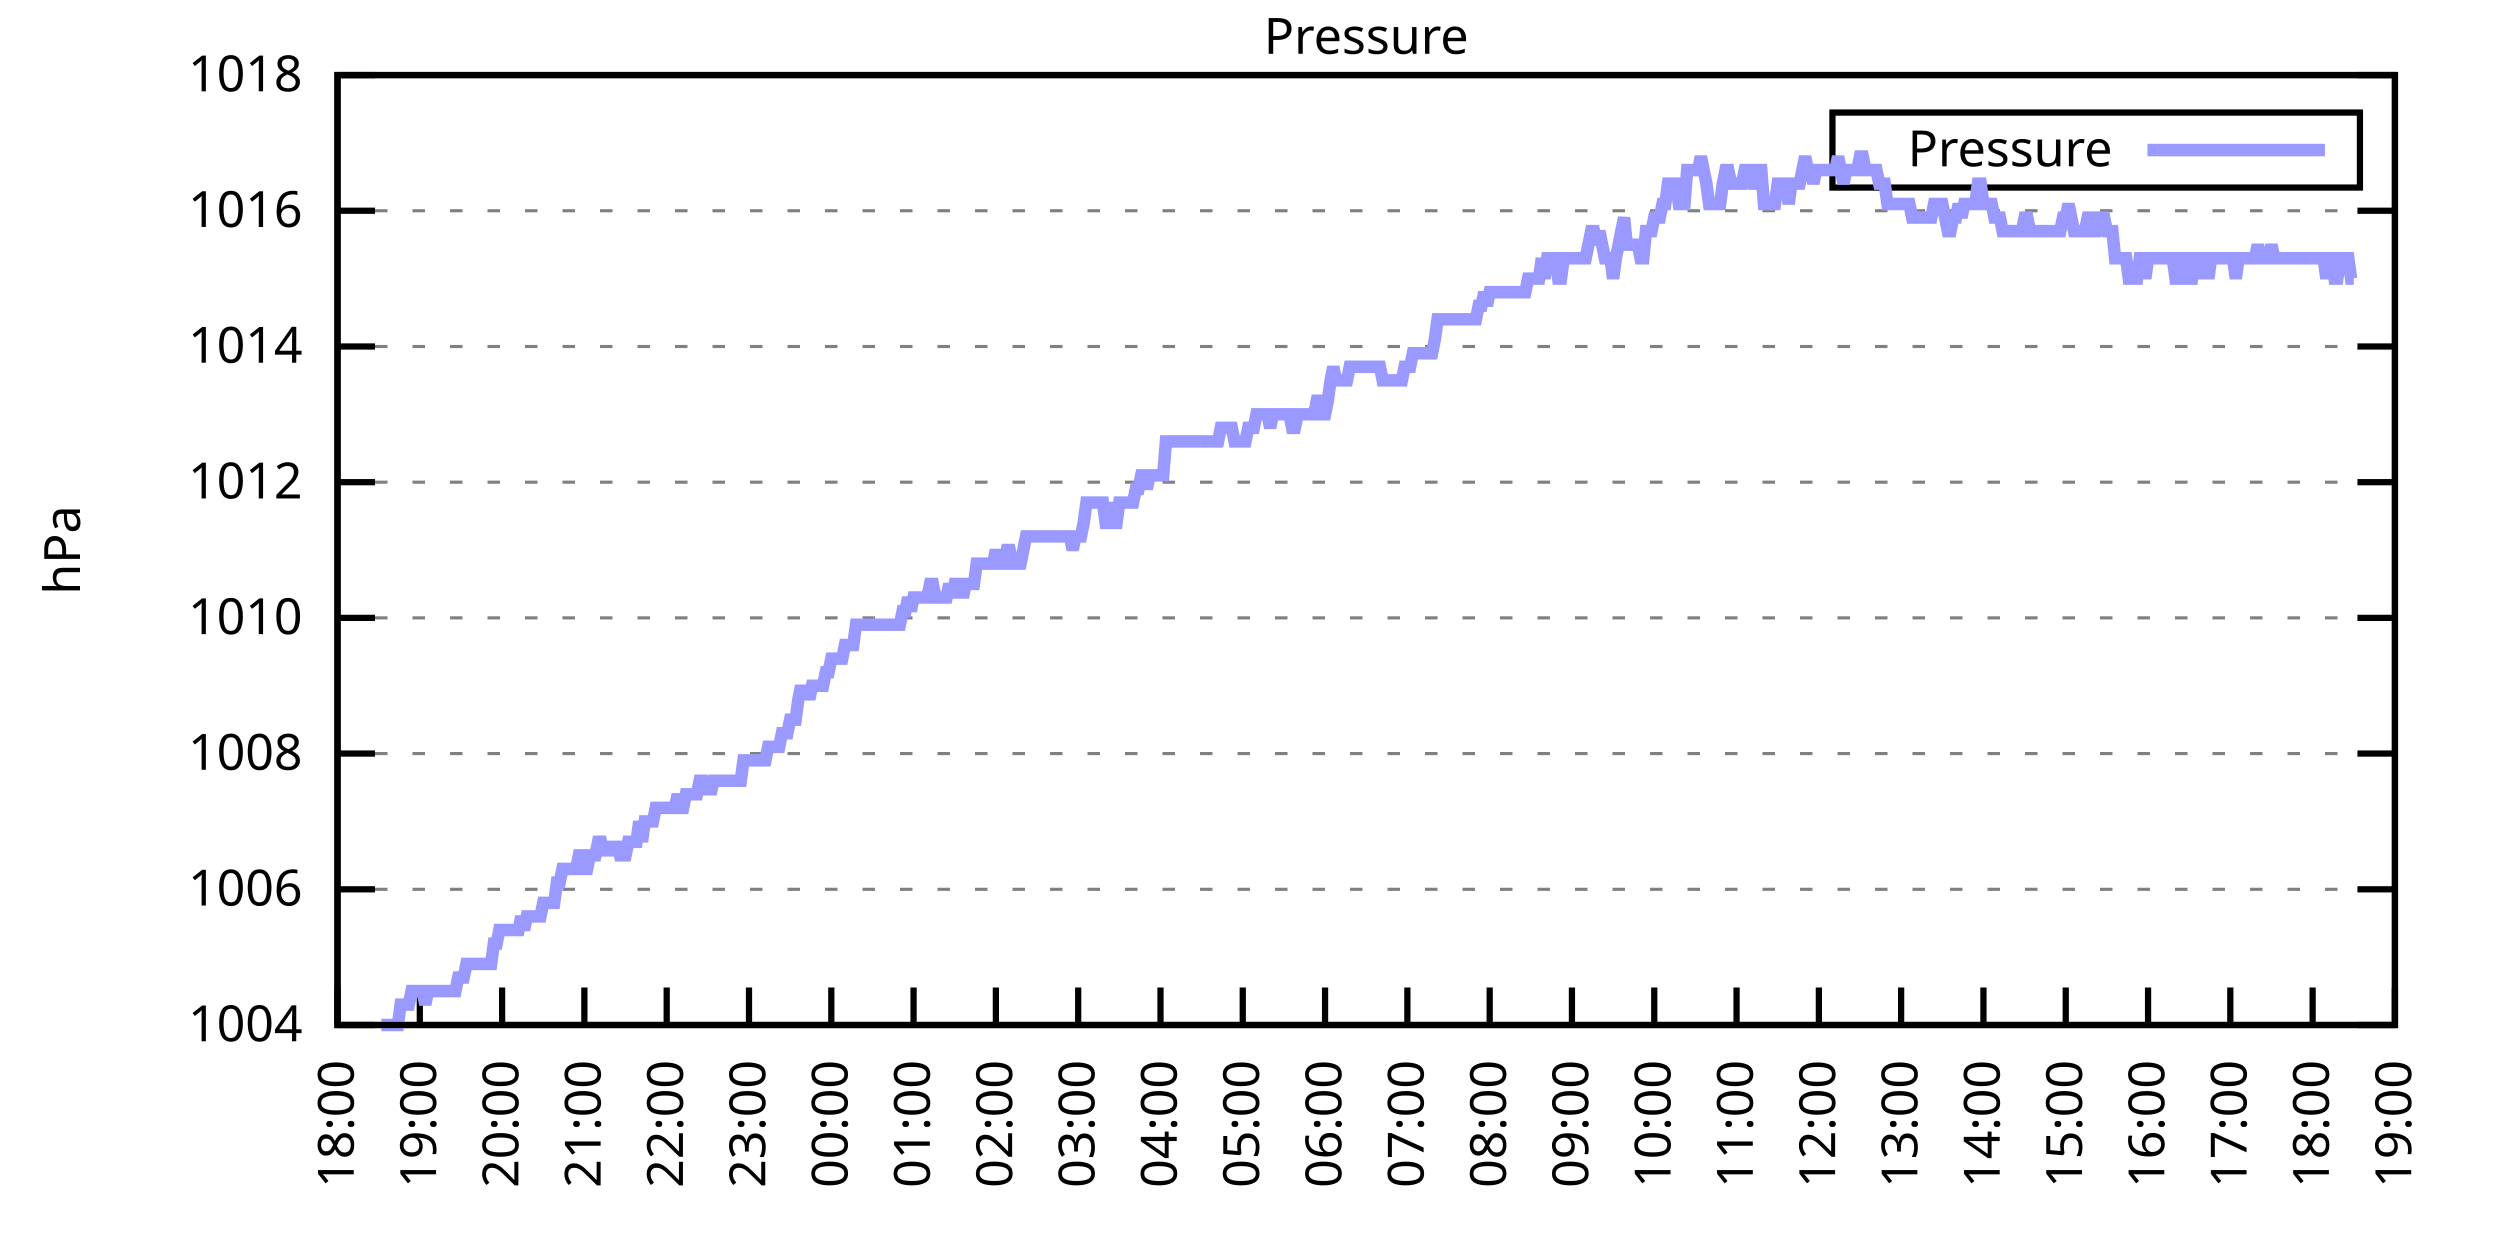
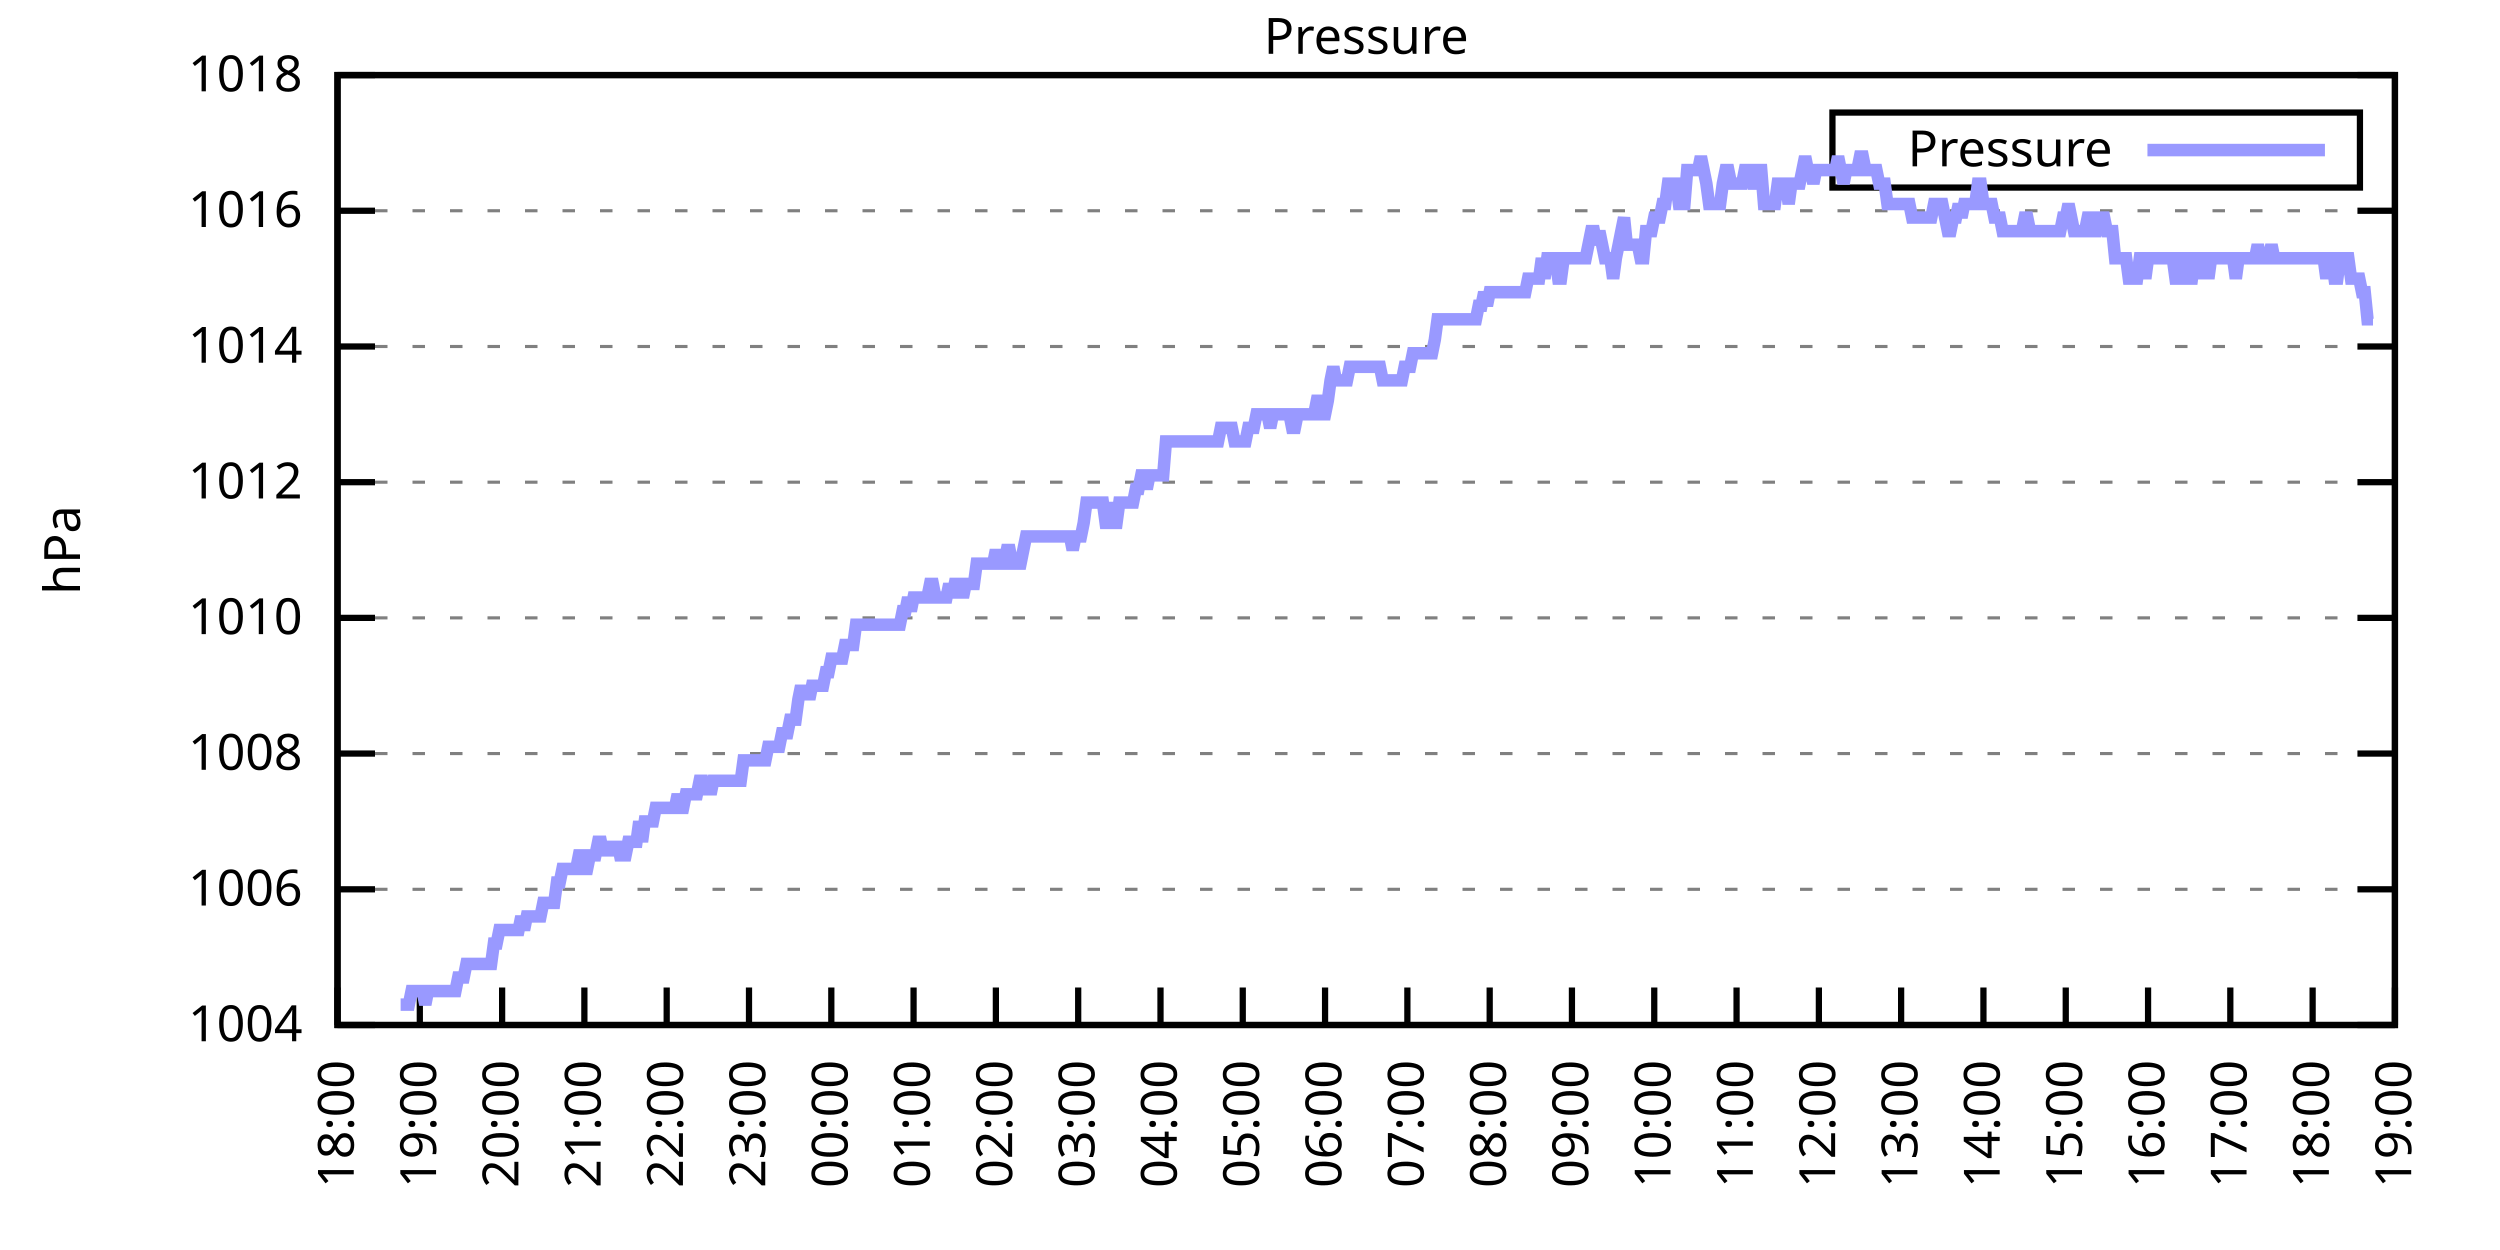
<svg xmlns="http://www.w3.org/2000/svg" xmlns:xlink="http://www.w3.org/1999/xlink" width="400" height="200" viewBox="0 0 400 200">
  <g id="gnuplot_canvas">
    <rect x="0" y="0" width="400" height="200" fill="none" />
    <defs>
      <circle id="gpDot" r="0.5" stroke-width="0.5" stroke="currentColor" />
      <path id="gpPt0" stroke-width="0.333" stroke="currentColor" d="M-1,0 h2 M0,-1 v2" />
      <path id="gpPt1" stroke-width="0.333" stroke="currentColor" d="M-1,-1 L1,1 M1,-1 L-1,1" />
      <path id="gpPt2" stroke-width="0.333" stroke="currentColor" d="M-1,0 L1,0 M0,-1 L0,1 M-1,-1 L1,1 M-1,1 L1,-1" />
      <rect id="gpPt3" stroke-width="0.333" stroke="currentColor" x="-1" y="-1" width="2" height="2" />
      <rect id="gpPt4" stroke-width="0.333" stroke="currentColor" fill="currentColor" x="-1" y="-1" width="2" height="2" />
      <circle id="gpPt5" stroke-width="0.333" stroke="currentColor" cx="0" cy="0" r="1" />
      <use xlink:href="#gpPt5" id="gpPt6" fill="currentColor" stroke="none" />
      <path id="gpPt7" stroke-width="0.333" stroke="currentColor" d="M0,-1.33 L-1.33,0.67 L1.33,0.67 z" />
      <use xlink:href="#gpPt7" id="gpPt8" fill="currentColor" stroke="none" />
      <use xlink:href="#gpPt7" id="gpPt9" stroke="currentColor" transform="rotate(180)" />
      <use xlink:href="#gpPt9" id="gpPt10" fill="currentColor" stroke="none" />
      <use xlink:href="#gpPt3" id="gpPt11" stroke="currentColor" transform="rotate(45)" />
      <use xlink:href="#gpPt11" id="gpPt12" fill="currentColor" stroke="none" />
      <path id="gpPt13" stroke-width="0.333" stroke="currentColor" d="M0,1.330 L1.265,0.411 L0.782,-1.067 L-0.782,-1.076 L-1.265,0.411 z" />
      <use xlink:href="#gpPt13" id="gpPt14" fill="currentColor" stroke="none" />
      <filter id="textbox" filterUnits="objectBoundingBox" x="0" y="0" height="1" width="1">
        <feFlood flood-color="white" flood-opacity="1" result="bgnd" />
        <feComposite in="SourceGraphic" in2="bgnd" operator="atop" />
      </filter>
      <filter id="greybox" filterUnits="objectBoundingBox" x="0" y="0" height="1" width="1">
        <feFlood flood-color="lightgrey" flood-opacity="1" result="grey" />
        <feComposite in="SourceGraphic" in2="grey" operator="atop" />
      </filter>
    </defs>
    <g fill="none" color="white" stroke="currentColor" stroke-width="1.00" stroke-linecap="butt" stroke-linejoin="miter">
</g>
    <g fill="none" color="black" stroke="currentColor" stroke-width="1.00" stroke-linecap="butt" stroke-linejoin="miter">
      <g stroke="none" shape-rendering="crispEdges">
        <polygon fill="rgb(255, 255, 255)" points="54.00,164.00 383.18,164.00 383.18,12.02 54.00,12.02 " />
      </g>
    </g>
    <g fill="none" color="black" stroke="currentColor" stroke-width="1.00" stroke-linecap="butt" stroke-linejoin="miter">
</g>
    <g fill="none" color="black" stroke="black" stroke-width="0.50" stroke-linecap="butt" stroke-linejoin="miter">
</g>
    <g fill="none" color="gray" stroke="currentColor" stroke-width="0.50" stroke-linecap="butt" stroke-linejoin="miter">
      <path stroke="gray" stroke-dasharray="2,4" class="gridline" d="M54.00,164.00 L383.19,164.00  " />
    </g>
    <g fill="none" color="gray" stroke="gray" stroke-width="1.00" stroke-linecap="butt" stroke-linejoin="miter">
</g>
    <g fill="none" color="black" stroke="currentColor" stroke-width="1.00" stroke-linecap="butt" stroke-linejoin="miter">
      <path stroke="black" d="M54.00,164.00 L60.00,164.00 M383.19,164.00 L377.19,164.00  " />
      <g transform="translate(48.40,166.60)" stroke="none" fill="black" font-family="Sans" font-size="8.00" text-anchor="end">
        <text>
          <tspan font-family="Sans"> 1004</tspan>
        </text>
      </g>
    </g>
    <g fill="none" color="black" stroke="currentColor" stroke-width="1.00" stroke-linecap="butt" stroke-linejoin="miter">
</g>
    <g fill="none" color="black" stroke="black" stroke-width="0.50" stroke-linecap="butt" stroke-linejoin="miter">
</g>
    <g fill="none" color="gray" stroke="currentColor" stroke-width="0.50" stroke-linecap="butt" stroke-linejoin="miter">
      <path stroke="gray" stroke-dasharray="2,4" class="gridline" d="M54.00,142.29 L383.19,142.29  " />
    </g>
    <g fill="none" color="gray" stroke="gray" stroke-width="1.00" stroke-linecap="butt" stroke-linejoin="miter">
</g>
    <g fill="none" color="black" stroke="currentColor" stroke-width="1.00" stroke-linecap="butt" stroke-linejoin="miter">
      <path stroke="black" d="M54.00,142.29 L60.00,142.29 M383.19,142.29 L377.19,142.29  " />
      <g transform="translate(48.40,144.89)" stroke="none" fill="black" font-family="Sans" font-size="8.00" text-anchor="end">
        <text>
          <tspan font-family="Sans"> 1006</tspan>
        </text>
      </g>
    </g>
    <g fill="none" color="black" stroke="currentColor" stroke-width="1.00" stroke-linecap="butt" stroke-linejoin="miter">
</g>
    <g fill="none" color="black" stroke="black" stroke-width="0.50" stroke-linecap="butt" stroke-linejoin="miter">
</g>
    <g fill="none" color="gray" stroke="currentColor" stroke-width="0.50" stroke-linecap="butt" stroke-linejoin="miter">
      <path stroke="gray" stroke-dasharray="2,4" class="gridline" d="M54.00,120.57 L383.19,120.57  " />
    </g>
    <g fill="none" color="gray" stroke="gray" stroke-width="1.00" stroke-linecap="butt" stroke-linejoin="miter">
</g>
    <g fill="none" color="black" stroke="currentColor" stroke-width="1.00" stroke-linecap="butt" stroke-linejoin="miter">
      <path stroke="black" d="M54.00,120.57 L60.00,120.57 M383.19,120.57 L377.19,120.57  " />
      <g transform="translate(48.40,123.17)" stroke="none" fill="black" font-family="Sans" font-size="8.00" text-anchor="end">
        <text>
          <tspan font-family="Sans"> 1008</tspan>
        </text>
      </g>
    </g>
    <g fill="none" color="black" stroke="currentColor" stroke-width="1.00" stroke-linecap="butt" stroke-linejoin="miter">
</g>
    <g fill="none" color="black" stroke="black" stroke-width="0.50" stroke-linecap="butt" stroke-linejoin="miter">
</g>
    <g fill="none" color="gray" stroke="currentColor" stroke-width="0.50" stroke-linecap="butt" stroke-linejoin="miter">
      <path stroke="gray" stroke-dasharray="2,4" class="gridline" d="M54.00,98.86 L383.19,98.86  " />
    </g>
    <g fill="none" color="gray" stroke="gray" stroke-width="1.00" stroke-linecap="butt" stroke-linejoin="miter">
</g>
    <g fill="none" color="black" stroke="currentColor" stroke-width="1.00" stroke-linecap="butt" stroke-linejoin="miter">
      <path stroke="black" d="M54.00,98.86 L60.00,98.86 M383.19,98.86 L377.19,98.86  " />
      <g transform="translate(48.40,101.46)" stroke="none" fill="black" font-family="Sans" font-size="8.00" text-anchor="end">
        <text>
          <tspan font-family="Sans"> 1010</tspan>
        </text>
      </g>
    </g>
    <g fill="none" color="black" stroke="currentColor" stroke-width="1.00" stroke-linecap="butt" stroke-linejoin="miter">
</g>
    <g fill="none" color="black" stroke="black" stroke-width="0.50" stroke-linecap="butt" stroke-linejoin="miter">
</g>
    <g fill="none" color="gray" stroke="currentColor" stroke-width="0.50" stroke-linecap="butt" stroke-linejoin="miter">
      <path stroke="gray" stroke-dasharray="2,4" class="gridline" d="M54.00,77.15 L383.19,77.15  " />
    </g>
    <g fill="none" color="gray" stroke="gray" stroke-width="1.00" stroke-linecap="butt" stroke-linejoin="miter">
</g>
    <g fill="none" color="black" stroke="currentColor" stroke-width="1.00" stroke-linecap="butt" stroke-linejoin="miter">
      <path stroke="black" d="M54.00,77.15 L60.00,77.15 M383.19,77.15 L377.19,77.15  " />
      <g transform="translate(48.40,79.75)" stroke="none" fill="black" font-family="Sans" font-size="8.00" text-anchor="end">
        <text>
          <tspan font-family="Sans"> 1012</tspan>
        </text>
      </g>
    </g>
    <g fill="none" color="black" stroke="currentColor" stroke-width="1.00" stroke-linecap="butt" stroke-linejoin="miter">
</g>
    <g fill="none" color="black" stroke="black" stroke-width="0.50" stroke-linecap="butt" stroke-linejoin="miter">
</g>
    <g fill="none" color="gray" stroke="currentColor" stroke-width="0.50" stroke-linecap="butt" stroke-linejoin="miter">
      <path stroke="gray" stroke-dasharray="2,4" class="gridline" d="M54.00,55.44 L383.19,55.44  " />
    </g>
    <g fill="none" color="gray" stroke="gray" stroke-width="1.00" stroke-linecap="butt" stroke-linejoin="miter">
</g>
    <g fill="none" color="black" stroke="currentColor" stroke-width="1.00" stroke-linecap="butt" stroke-linejoin="miter">
      <path stroke="black" d="M54.00,55.44 L60.00,55.44 M383.19,55.44 L377.19,55.44  " />
      <g transform="translate(48.40,58.04)" stroke="none" fill="black" font-family="Sans" font-size="8.00" text-anchor="end">
        <text>
          <tspan font-family="Sans"> 1014</tspan>
        </text>
      </g>
    </g>
    <g fill="none" color="black" stroke="currentColor" stroke-width="1.00" stroke-linecap="butt" stroke-linejoin="miter">
</g>
    <g fill="none" color="black" stroke="black" stroke-width="0.50" stroke-linecap="butt" stroke-linejoin="miter">
</g>
    <g fill="none" color="gray" stroke="currentColor" stroke-width="0.50" stroke-linecap="butt" stroke-linejoin="miter">
      <path stroke="gray" stroke-dasharray="2,4" class="gridline" d="M54.00,33.72 L383.19,33.72  " />
    </g>
    <g fill="none" color="gray" stroke="gray" stroke-width="1.00" stroke-linecap="butt" stroke-linejoin="miter">
</g>
    <g fill="none" color="black" stroke="currentColor" stroke-width="1.00" stroke-linecap="butt" stroke-linejoin="miter">
      <path stroke="black" d="M54.00,33.72 L60.00,33.72 M383.19,33.72 L377.19,33.72  " />
      <g transform="translate(48.40,36.32)" stroke="none" fill="black" font-family="Sans" font-size="8.00" text-anchor="end">
        <text>
          <tspan font-family="Sans"> 1016</tspan>
        </text>
      </g>
    </g>
    <g fill="none" color="black" stroke="currentColor" stroke-width="1.00" stroke-linecap="butt" stroke-linejoin="miter">
</g>
    <g fill="none" color="black" stroke="black" stroke-width="0.50" stroke-linecap="butt" stroke-linejoin="miter">
</g>
    <g fill="none" color="gray" stroke="currentColor" stroke-width="0.50" stroke-linecap="butt" stroke-linejoin="miter">
      <path stroke="gray" stroke-dasharray="2,4" class="gridline" d="M54.00,12.01 L383.19,12.01  " />
    </g>
    <g fill="none" color="gray" stroke="gray" stroke-width="1.00" stroke-linecap="butt" stroke-linejoin="miter">
</g>
    <g fill="none" color="black" stroke="currentColor" stroke-width="1.00" stroke-linecap="butt" stroke-linejoin="miter">
      <path stroke="black" d="M54.00,12.01 L60.00,12.01 M383.19,12.01 L377.19,12.01  " />
      <g transform="translate(48.40,14.61)" stroke="none" fill="black" font-family="Sans" font-size="8.00" text-anchor="end">
        <text>
          <tspan font-family="Sans"> 1018</tspan>
        </text>
      </g>
    </g>
    <g fill="none" color="black" stroke="currentColor" stroke-width="1.00" stroke-linecap="butt" stroke-linejoin="miter">
      <path stroke="black" d="M54.00,164.00 L54.00,158.00  " />
      <g transform="translate(56.60,169.60) rotate(270.00)" stroke="none" fill="black" font-family="Sans" font-size="8.00" text-anchor="end">
        <text>
          <tspan font-family="Sans">18:00</tspan>
        </text>
      </g>
    </g>
    <g fill="none" color="black" stroke="currentColor" stroke-width="1.00" stroke-linecap="butt" stroke-linejoin="miter">
      <path stroke="black" d="M67.17,164.00 L67.17,158.00  " />
      <g transform="translate(69.77,169.60) rotate(270.00)" stroke="none" fill="black" font-family="Sans" font-size="8.00" text-anchor="end">
        <text>
          <tspan font-family="Sans">19:00</tspan>
        </text>
      </g>
    </g>
    <g fill="none" color="black" stroke="currentColor" stroke-width="1.00" stroke-linecap="butt" stroke-linejoin="miter">
      <path stroke="black" d="M80.34,164.00 L80.34,158.00  " />
      <g transform="translate(82.94,169.60) rotate(270.00)" stroke="none" fill="black" font-family="Sans" font-size="8.00" text-anchor="end">
        <text>
          <tspan font-family="Sans">20:00</tspan>
        </text>
      </g>
    </g>
    <g fill="none" color="black" stroke="currentColor" stroke-width="1.00" stroke-linecap="butt" stroke-linejoin="miter">
      <path stroke="black" d="M93.50,164.00 L93.50,158.00  " />
      <g transform="translate(96.10,169.60) rotate(270.00)" stroke="none" fill="black" font-family="Sans" font-size="8.00" text-anchor="end">
        <text>
          <tspan font-family="Sans">21:00</tspan>
        </text>
      </g>
    </g>
    <g fill="none" color="black" stroke="currentColor" stroke-width="1.00" stroke-linecap="butt" stroke-linejoin="miter">
      <path stroke="black" d="M106.67,164.00 L106.67,158.00  " />
      <g transform="translate(109.27,169.60) rotate(270.00)" stroke="none" fill="black" font-family="Sans" font-size="8.00" text-anchor="end">
        <text>
          <tspan font-family="Sans">22:00</tspan>
        </text>
      </g>
    </g>
    <g fill="none" color="black" stroke="currentColor" stroke-width="1.00" stroke-linecap="butt" stroke-linejoin="miter">
      <path stroke="black" d="M119.84,164.00 L119.84,158.00  " />
      <g transform="translate(122.44,169.60) rotate(270.00)" stroke="none" fill="black" font-family="Sans" font-size="8.00" text-anchor="end">
        <text>
          <tspan font-family="Sans">23:00</tspan>
        </text>
      </g>
    </g>
    <g fill="none" color="black" stroke="currentColor" stroke-width="1.00" stroke-linecap="butt" stroke-linejoin="miter">
      <path stroke="black" d="M133.01,164.00 L133.01,158.00  " />
      <g transform="translate(135.61,169.60) rotate(270.00)" stroke="none" fill="black" font-family="Sans" font-size="8.00" text-anchor="end">
        <text>
          <tspan font-family="Sans">00:00</tspan>
        </text>
      </g>
    </g>
    <g fill="none" color="black" stroke="currentColor" stroke-width="1.00" stroke-linecap="butt" stroke-linejoin="miter">
      <path stroke="black" d="M146.17,164.00 L146.17,158.00  " />
      <g transform="translate(148.77,169.60) rotate(270.00)" stroke="none" fill="black" font-family="Sans" font-size="8.00" text-anchor="end">
        <text>
          <tspan font-family="Sans">01:00</tspan>
        </text>
      </g>
    </g>
    <g fill="none" color="black" stroke="currentColor" stroke-width="1.00" stroke-linecap="butt" stroke-linejoin="miter">
      <path stroke="black" d="M159.34,164.00 L159.34,158.00  " />
      <g transform="translate(161.94,169.60) rotate(270.00)" stroke="none" fill="black" font-family="Sans" font-size="8.00" text-anchor="end">
        <text>
          <tspan font-family="Sans">02:00</tspan>
        </text>
      </g>
    </g>
    <g fill="none" color="black" stroke="currentColor" stroke-width="1.00" stroke-linecap="butt" stroke-linejoin="miter">
      <path stroke="black" d="M172.51,164.00 L172.51,158.00  " />
      <g transform="translate(175.11,169.60) rotate(270.00)" stroke="none" fill="black" font-family="Sans" font-size="8.00" text-anchor="end">
        <text>
          <tspan font-family="Sans">03:00</tspan>
        </text>
      </g>
    </g>
    <g fill="none" color="black" stroke="currentColor" stroke-width="1.00" stroke-linecap="butt" stroke-linejoin="miter">
      <path stroke="black" d="M185.68,164.00 L185.68,158.00  " />
      <g transform="translate(188.28,169.60) rotate(270.00)" stroke="none" fill="black" font-family="Sans" font-size="8.00" text-anchor="end">
        <text>
          <tspan font-family="Sans">04:00</tspan>
        </text>
      </g>
    </g>
    <g fill="none" color="black" stroke="currentColor" stroke-width="1.00" stroke-linecap="butt" stroke-linejoin="miter">
      <path stroke="black" d="M198.84,164.00 L198.84,158.00  " />
      <g transform="translate(201.44,169.60) rotate(270.00)" stroke="none" fill="black" font-family="Sans" font-size="8.00" text-anchor="end">
        <text>
          <tspan font-family="Sans">05:00</tspan>
        </text>
      </g>
    </g>
    <g fill="none" color="black" stroke="currentColor" stroke-width="1.00" stroke-linecap="butt" stroke-linejoin="miter">
      <path stroke="black" d="M212.01,164.00 L212.01,158.00  " />
      <g transform="translate(214.61,169.60) rotate(270.00)" stroke="none" fill="black" font-family="Sans" font-size="8.00" text-anchor="end">
        <text>
          <tspan font-family="Sans">06:00</tspan>
        </text>
      </g>
    </g>
    <g fill="none" color="black" stroke="currentColor" stroke-width="1.00" stroke-linecap="butt" stroke-linejoin="miter">
      <path stroke="black" d="M225.18,164.00 L225.18,158.00  " />
      <g transform="translate(227.78,169.60) rotate(270.00)" stroke="none" fill="black" font-family="Sans" font-size="8.00" text-anchor="end">
        <text>
          <tspan font-family="Sans">07:00</tspan>
        </text>
      </g>
    </g>
    <g fill="none" color="black" stroke="currentColor" stroke-width="1.00" stroke-linecap="butt" stroke-linejoin="miter">
      <path stroke="black" d="M238.35,164.00 L238.35,158.00  " />
      <g transform="translate(240.95,169.60) rotate(270.00)" stroke="none" fill="black" font-family="Sans" font-size="8.00" text-anchor="end">
        <text>
          <tspan font-family="Sans">08:00</tspan>
        </text>
      </g>
    </g>
    <g fill="none" color="black" stroke="currentColor" stroke-width="1.00" stroke-linecap="butt" stroke-linejoin="miter">
      <path stroke="black" d="M251.51,164.00 L251.51,158.00  " />
      <g transform="translate(254.11,169.60) rotate(270.00)" stroke="none" fill="black" font-family="Sans" font-size="8.00" text-anchor="end">
        <text>
          <tspan font-family="Sans">09:00</tspan>
        </text>
      </g>
    </g>
    <g fill="none" color="black" stroke="currentColor" stroke-width="1.00" stroke-linecap="butt" stroke-linejoin="miter">
      <path stroke="black" d="M264.68,164.00 L264.68,158.00  " />
      <g transform="translate(267.28,169.60) rotate(270.00)" stroke="none" fill="black" font-family="Sans" font-size="8.00" text-anchor="end">
        <text>
          <tspan font-family="Sans">10:00</tspan>
        </text>
      </g>
    </g>
    <g fill="none" color="black" stroke="currentColor" stroke-width="1.00" stroke-linecap="butt" stroke-linejoin="miter">
      <path stroke="black" d="M277.85,164.00 L277.85,158.00  " />
      <g transform="translate(280.45,169.60) rotate(270.00)" stroke="none" fill="black" font-family="Sans" font-size="8.00" text-anchor="end">
        <text>
          <tspan font-family="Sans">11:00</tspan>
        </text>
      </g>
    </g>
    <g fill="none" color="black" stroke="currentColor" stroke-width="1.00" stroke-linecap="butt" stroke-linejoin="miter">
      <path stroke="black" d="M291.02,164.00 L291.02,158.00  " />
      <g transform="translate(293.62,169.60) rotate(270.00)" stroke="none" fill="black" font-family="Sans" font-size="8.00" text-anchor="end">
        <text>
          <tspan font-family="Sans">12:00</tspan>
        </text>
      </g>
    </g>
    <g fill="none" color="black" stroke="currentColor" stroke-width="1.00" stroke-linecap="butt" stroke-linejoin="miter">
      <path stroke="black" d="M304.18,164.00 L304.18,158.00  " />
      <g transform="translate(306.78,169.60) rotate(270.00)" stroke="none" fill="black" font-family="Sans" font-size="8.00" text-anchor="end">
        <text>
          <tspan font-family="Sans">13:00</tspan>
        </text>
      </g>
    </g>
    <g fill="none" color="black" stroke="currentColor" stroke-width="1.00" stroke-linecap="butt" stroke-linejoin="miter">
      <path stroke="black" d="M317.35,164.00 L317.35,158.00  " />
      <g transform="translate(319.95,169.60) rotate(270.00)" stroke="none" fill="black" font-family="Sans" font-size="8.00" text-anchor="end">
        <text>
          <tspan font-family="Sans">14:00</tspan>
        </text>
      </g>
    </g>
    <g fill="none" color="black" stroke="currentColor" stroke-width="1.00" stroke-linecap="butt" stroke-linejoin="miter">
      <path stroke="black" d="M330.52,164.00 L330.52,158.00  " />
      <g transform="translate(333.12,169.60) rotate(270.00)" stroke="none" fill="black" font-family="Sans" font-size="8.00" text-anchor="end">
        <text>
          <tspan font-family="Sans">15:00</tspan>
        </text>
      </g>
    </g>
    <g fill="none" color="black" stroke="currentColor" stroke-width="1.00" stroke-linecap="butt" stroke-linejoin="miter">
      <path stroke="black" d="M343.69,164.00 L343.69,158.00  " />
      <g transform="translate(346.29,169.60) rotate(270.00)" stroke="none" fill="black" font-family="Sans" font-size="8.00" text-anchor="end">
        <text>
          <tspan font-family="Sans">16:00</tspan>
        </text>
      </g>
    </g>
    <g fill="none" color="black" stroke="currentColor" stroke-width="1.00" stroke-linecap="butt" stroke-linejoin="miter">
      <path stroke="black" d="M356.85,164.00 L356.85,158.00  " />
      <g transform="translate(359.45,169.60) rotate(270.00)" stroke="none" fill="black" font-family="Sans" font-size="8.00" text-anchor="end">
        <text>
          <tspan font-family="Sans">17:00</tspan>
        </text>
      </g>
    </g>
    <g fill="none" color="black" stroke="currentColor" stroke-width="1.00" stroke-linecap="butt" stroke-linejoin="miter">
      <path stroke="black" d="M370.02,164.00 L370.02,158.00  " />
      <g transform="translate(372.62,169.60) rotate(270.00)" stroke="none" fill="black" font-family="Sans" font-size="8.00" text-anchor="end">
        <text>
          <tspan font-family="Sans">18:00</tspan>
        </text>
      </g>
    </g>
    <g fill="none" color="black" stroke="currentColor" stroke-width="1.00" stroke-linecap="butt" stroke-linejoin="miter">
      <path stroke="black" d="M383.19,164.00 L383.19,158.00  " />
      <g transform="translate(385.79,169.60) rotate(270.00)" stroke="none" fill="black" font-family="Sans" font-size="8.00" text-anchor="end">
        <text>
          <tspan font-family="Sans">19:00</tspan>
        </text>
      </g>
    </g>
    <g fill="none" color="black" stroke="currentColor" stroke-width="1.00" stroke-linecap="butt" stroke-linejoin="miter">
</g>
    <g fill="none" color="black" stroke="currentColor" stroke-width="1.00" stroke-linecap="butt" stroke-linejoin="miter">
      <path stroke="black" d="M54.00,12.01 L54.00,164.00 L383.19,164.00 L383.19,12.01 L54.00,12.01 Z  " />
    </g>
    <g fill="none" color="black" stroke="currentColor" stroke-width="1.00" stroke-linecap="butt" stroke-linejoin="miter">
</g>
    <g fill="none" color="black" stroke="currentColor" stroke-width="1.00" stroke-linecap="butt" stroke-linejoin="miter">
      <path stroke="black" d="M293.19,30.01 L293.19,18.01 L377.59,18.01 L377.59,30.01 L293.19,30.01 Z  " />
    </g>
    <g id="Pressure_plot_1">
      <g fill="none" color="white" stroke="black" stroke-width="2.00" stroke-linecap="butt" stroke-linejoin="miter">
</g>
      <g fill="none" color="black" stroke="currentColor" stroke-width="2.00" stroke-linecap="butt" stroke-linejoin="miter">
        <g transform="translate(337.99,26.61)" stroke="none" fill="black" font-family="Sans" font-size="8.00" text-anchor="end">
          <text>
            <tspan font-family="Sans">Pressure</tspan>
          </text>
        </g>
      </g>
      <g fill="none" color="black" stroke="currentColor" stroke-width="2.00" stroke-linecap="butt" stroke-linejoin="miter">
-         <path stroke="rgb(153, 153, 255)" d="M343.59,24.01 L371.99,24.01 M61.02,164.00 L61.46,164.00 L61.90,164.00 L62.34,164.00 L62.78,164.00 L63.22,164.00   L63.66,164.00 L64.10,160.74 L64.53,160.74 L64.97,160.74 L65.41,160.74 L65.85,158.57 L66.29,158.57 L66.73,158.57   L67.17,158.57 L67.61,158.57 L68.05,160.74 L68.48,158.57 L68.92,158.57 L69.36,158.57 L69.80,158.57 L70.24,158.57   L70.68,158.57 L71.12,158.57 L71.56,158.57 L72.00,158.57 L72.43,158.57 L72.87,158.57 L73.31,156.40 L73.75,156.40   L74.19,156.40 L74.63,154.23 L75.07,154.23 L75.51,154.23 L75.95,154.23 L76.38,154.23 L76.82,154.23 L77.26,154.23   L77.70,154.23 L78.14,154.23 L78.58,154.23 L79.02,150.97 L79.46,150.97 L79.90,148.80 L80.34,148.80 L80.77,148.80   L81.21,148.80 L81.65,148.80 L82.09,148.80 L82.53,148.80 L82.97,148.80 L83.41,146.63 L83.85,148.80 L84.29,146.63   L84.72,146.63 L85.16,146.63 L85.60,146.63 L86.04,146.63 L86.48,146.63 L86.92,144.46 L87.36,144.46 L87.80,144.46   L88.24,144.46 L88.67,144.46 L89.11,141.20 L89.55,141.20 L89.99,139.03 L90.43,139.03 L90.87,139.03 L91.31,139.03   L91.75,139.03 L92.19,139.03 L92.62,136.86 L93.06,136.86 L93.50,139.03 L93.94,139.03 L94.38,136.86 L94.82,136.86   L95.26,136.86 L95.70,134.69 L96.14,134.69 L96.58,136.86 L97.01,134.69 L97.45,136.86 L97.89,134.69 L98.33,136.86   L98.77,134.69 L99.21,136.86 L99.65,136.86 L100.09,136.86 L100.53,134.69 L100.96,134.69 L101.40,134.69 L101.84,134.69   L102.28,131.43 L102.72,134.69 L103.16,131.43 L103.60,131.43 L104.04,131.43 L104.48,131.43 L104.91,129.26 L105.35,129.26   L105.79,129.26 L106.23,129.26 L106.67,129.26 L107.11,129.26 L107.55,129.26 L107.99,129.26 L108.43,127.09 L108.87,129.26   L109.30,129.26 L109.74,127.09 L110.18,127.09 L110.62,127.09 L111.06,127.09 L111.50,127.09 L111.94,124.92 L112.38,124.92   L112.82,127.09 L113.25,124.92 L113.69,127.09 L114.13,124.92 L114.57,124.92 L115.01,124.92 L115.45,124.92 L115.89,124.92   L116.33,124.92 L116.77,124.92 L117.20,124.92 L117.64,124.92 L118.08,124.92 L118.52,124.92 L118.96,121.66 L119.40,121.66   L119.84,121.66 L120.28,121.66 L120.72,121.66 L121.15,121.66 L121.59,121.66 L122.03,121.66 L122.47,121.66 L122.91,119.49   L123.35,119.49 L123.79,119.49 L124.23,119.49 L124.67,119.49 L125.11,117.32 L125.54,117.32 L125.98,117.32 L126.42,115.15   L126.86,115.15 L127.30,115.15 L127.74,111.89 L128.18,109.72 L128.62,111.89 L129.06,109.72 L129.49,111.89 L129.93,109.72   L130.37,109.72 L130.81,109.72 L131.25,109.72 L131.69,109.72 L132.13,107.55 L132.57,107.55 L133.01,105.38 L133.44,105.38   L133.88,105.38 L134.32,105.38 L134.76,105.38 L135.20,103.20 L135.64,103.20 L136.08,103.20 L136.52,103.20 L136.96,99.95   L137.39,99.95 L137.83,99.95 L138.27,99.95 L138.71,99.95 L139.15,99.95 L139.59,99.95 L140.03,99.95 L140.47,99.95   L140.91,99.95 L141.35,99.95 L141.78,99.95 L142.22,99.95 L142.66,99.95 L143.10,99.95 L143.54,99.95 L143.98,99.95   L144.42,97.78 L144.86,97.78 L145.30,95.60 L145.73,97.78 L146.17,95.60 L146.61,95.60 L147.05,95.60 L147.49,95.60   L147.93,95.60 L148.37,95.60 L148.81,93.43 L149.25,93.43 L149.68,95.60 L150.12,95.60 L150.56,95.60 L151.00,95.60   L151.44,95.60 L151.88,93.43 L152.32,95.60 L152.76,93.43 L153.20,93.43 L153.63,93.43 L154.07,95.60 L154.51,93.43   L154.95,93.43 L155.39,93.43 L155.83,93.43 L156.27,90.18 L156.71,90.18 L157.15,90.18 L157.59,90.18 L158.02,90.18   L158.46,90.18 L158.90,90.18 L159.34,88.00 L159.78,90.18 L160.22,90.18 L160.66,90.18 L161.10,88.00 L161.54,88.00   L161.97,90.18 L162.41,90.18 L162.85,90.18 L163.29,90.18 L163.73,88.00 L164.17,85.83 L164.61,85.83 L165.05,85.83   L165.49,85.83 L165.92,85.83 L166.36,85.83 L166.80,85.83 L167.24,85.83 L167.68,85.83 L168.12,85.83 L168.56,85.83   L169.00,85.83 L169.44,85.83 L169.87,85.83 L170.31,85.83 L170.75,85.83 L171.19,85.83 L171.63,88.00 L172.07,85.83   L172.51,85.83 L172.95,85.83 L173.39,83.66 L173.83,80.41 L174.26,80.41 L174.70,80.41 L175.14,80.41 L175.58,80.41   L176.02,80.41 L176.46,80.41 L176.90,83.66 L177.34,83.66 L177.78,80.41 L178.21,83.66 L178.65,83.66 L179.09,80.41   L179.53,80.41 L179.97,80.41 L180.41,80.41 L180.85,80.41 L181.29,80.41 L181.73,78.23 L182.16,78.23 L182.60,76.06   L183.04,76.06 L183.48,78.23 L183.92,76.06 L184.36,76.06 L184.80,76.06 L185.24,76.06 L185.68,76.06 L186.11,76.06   L186.55,70.63 L186.99,70.63 L187.43,70.63 L187.87,70.63 L188.31,70.63 L188.75,70.63 L189.19,70.63 L189.63,70.63   L190.07,70.63 L190.50,70.63 L190.94,70.63 L191.38,70.63 L191.82,70.63 L192.26,70.63 L192.70,70.63 L193.14,70.63   L193.58,70.63 L194.02,70.63 L194.45,70.63 L194.89,70.63 L195.33,68.46 L195.77,68.46 L196.21,68.46 L196.65,68.46   L197.09,68.46 L197.53,70.63 L197.97,70.63 L198.40,70.63 L198.84,70.63 L199.28,70.63 L199.72,68.46 L200.16,68.46   L200.60,68.46 L201.04,66.29 L201.48,66.29 L201.92,66.29 L202.35,66.29 L202.79,66.29 L203.23,68.46 L203.67,66.29   L204.11,66.29 L204.55,66.29 L204.99,66.29 L205.43,66.29 L205.87,66.29 L206.31,66.29 L206.74,68.46 L207.18,68.46   L207.62,66.29 L208.06,66.29 L208.50,66.29 L208.94,66.29 L209.38,66.29 L209.82,66.29 L210.26,66.29 L210.69,64.12   L211.13,64.12 L211.57,66.29 L212.01,66.29 L212.45,64.12 L212.89,60.86 L213.33,58.69 L213.77,60.86 L214.21,60.86   L214.64,60.86 L215.08,60.86 L215.52,60.86 L215.96,58.69 L216.40,58.69 L216.84,58.69 L217.28,58.69 L217.72,58.69   L218.16,58.69 L218.60,58.69 L219.03,58.69 L219.47,58.69 L219.91,58.69 L220.35,58.69 L220.79,58.69 L221.23,60.86   L221.67,60.86 L222.11,60.86 L222.55,60.86 L222.98,60.86 L223.42,60.86 L223.86,60.86 L224.30,60.86 L224.74,58.69   L225.18,58.69 L225.62,58.69 L226.06,56.52 L226.50,56.52 L226.93,56.52 L227.37,56.52 L227.81,56.52 L228.25,56.52   L228.69,56.52 L229.13,56.52 L229.57,54.35 L230.01,51.09 L230.45,51.09 L230.88,51.09 L231.32,51.09 L231.76,51.09   L232.20,51.09 L232.64,51.09 L233.08,51.09 L233.52,51.09 L233.96,51.09 L234.40,51.09 L234.84,51.09 L235.27,51.09   L235.71,51.09 L236.15,51.09 L236.59,48.92 L237.03,48.92 L237.47,46.75 L237.91,48.92 L238.35,46.75 L238.79,46.75   L239.22,46.75 L239.66,46.75 L240.10,46.75 L240.54,46.75 L240.98,46.75 L241.42,46.75 L241.86,46.75 L242.30,46.75   L242.74,46.75 L243.17,46.75 L243.61,46.75 L244.05,46.75 L244.49,44.58 L244.93,44.58 L245.37,44.58 L245.81,44.58   L246.25,44.58 L246.69,41.32 L247.12,44.58 L247.56,41.32 L248.00,41.32 L248.44,41.32 L248.88,41.32 L249.32,44.58   L249.76,44.58 L250.20,41.32 L250.64,41.32 L251.08,41.32 L251.51,41.32 L251.95,41.32 L252.39,41.32 L252.83,41.32   L253.27,41.32 L253.71,41.32 L254.15,39.15 L254.59,36.98 L255.03,36.98 L255.46,39.15 L255.90,36.98 L256.34,39.15   L256.78,41.32 L257.22,41.32 L257.66,41.32 L258.10,44.58 L258.54,41.32 L258.98,39.15 L259.41,36.98 L259.85,34.81   L260.29,39.15 L260.73,39.15 L261.17,39.15 L261.61,39.15 L262.05,39.15 L262.49,41.32 L262.93,41.32 L263.36,36.98   L263.80,36.98 L264.24,36.98 L264.68,34.81 L265.12,34.81 L265.56,34.81 L266.00,32.64 L266.44,32.64 L266.88,29.38   L267.32,29.38 L267.75,29.38 L268.19,29.38 L268.63,32.64 L269.07,32.64 L269.51,32.64 L269.95,27.21 L270.39,27.21   L270.83,27.21 L271.27,27.21 L271.70,27.21 L272.14,25.04 L272.58,27.21 L273.02,29.38 L273.46,32.64 L273.90,32.64   L274.34,32.64 L274.78,32.64 L275.22,32.64 L275.65,29.38 L276.09,27.21 L276.53,27.21 L276.97,29.38 L277.41,29.38   L277.85,29.38 L278.29,29.38 L278.73,29.38 L279.17,27.21 L279.60,27.21 L280.04,27.21 L280.48,29.38 L280.92,29.38   L281.36,27.21 L281.80,27.21 L282.24,32.64 L282.68,32.64 L283.12,32.64 L283.56,32.64 L283.99,32.64 L284.43,29.38   L284.87,29.38 L285.31,29.38 L285.75,29.38 L286.19,32.64 L286.63,29.38 L287.07,29.38 L287.51,29.38 L287.94,29.38   L288.38,27.21 L288.82,25.04 L289.26,27.21 L289.70,27.21 L290.14,29.38 L290.58,27.21 L291.02,27.21 L291.46,27.21   L291.89,27.21 L292.33,27.21 L292.77,27.21 L293.21,27.21 L293.65,27.21 L294.09,25.04 L294.53,27.21 L294.97,29.38   L295.41,27.21 L295.84,27.21 L296.28,27.21 L296.72,27.21 L297.16,27.21 L297.60,25.04 L298.04,25.04 L298.48,27.21   L298.92,27.21 L299.36,27.21 L299.80,27.21 L300.23,27.21 L300.67,29.38 L301.11,29.38 L301.55,29.38 L301.99,32.64   L302.43,32.64 L302.87,32.64 L303.31,32.64 L303.75,32.64 L304.18,32.64 L304.62,32.64 L305.06,32.64 L305.50,32.64   L305.94,34.81 L306.38,34.81 L306.82,34.81 L307.26,34.81 L307.70,34.81 L308.13,34.81 L308.57,34.81 L309.01,34.81   L309.45,32.64 L309.89,32.64 L310.33,32.64 L310.77,32.64 L311.21,34.81 L311.65,36.98 L312.08,36.98 L312.52,34.81   L312.96,34.81 L313.40,32.64 L313.84,34.81 L314.28,32.64 L314.72,32.64 L315.16,32.64 L315.60,32.64 L316.04,32.64   L316.47,29.38 L316.91,29.38 L317.35,32.64 L317.79,32.64 L318.23,32.64 L318.67,32.64 L319.11,34.81 L319.55,34.81   L319.99,34.81 L320.42,36.98 L320.86,36.98 L321.30,36.98 L321.74,36.98 L322.18,36.98 L322.62,36.98 L323.06,36.98   L323.50,36.98 L323.94,34.81 L324.37,34.81 L324.81,36.98 L325.25,36.98 L325.69,36.98 L326.13,36.98 L326.57,36.98   L327.01,36.98 L327.45,36.98 L327.89,36.98 L328.33,36.98 L328.76,36.98 L329.20,36.98 L329.64,36.98 L330.08,34.81   L330.52,34.81 L330.96,32.64 L331.40,34.81 L331.84,36.98 L332.28,36.98 L332.71,36.98 L333.15,36.98 L333.59,36.98   L334.03,34.81 L334.47,34.81 L334.91,36.98 L335.35,36.98 L335.79,34.81 L336.23,34.81 L336.66,34.81 L337.10,36.98   L337.54,36.98 L337.98,36.98 L338.42,41.32 L338.86,41.32 L339.30,41.32 L339.74,41.32 L340.18,41.32 L340.61,44.58   L341.05,44.58 L341.49,44.58 L341.93,44.58 L342.37,41.32 L342.81,41.32 L343.25,44.58 L343.69,41.32 L344.13,41.32   L344.57,41.32 L345.00,41.32 L345.44,41.32 L345.88,41.32 L346.32,41.32 L346.76,41.32 L347.20,41.32 L347.64,41.32   L348.08,44.58 L348.52,44.58 L348.95,41.32 L349.39,41.32 L349.83,41.32 L350.27,44.58 L350.71,44.58 L351.15,41.32   L351.59,41.32 L352.03,41.32 L352.47,44.58 L352.90,41.32 L353.34,44.58 L353.78,41.32 L354.22,41.32 L354.66,41.32   L355.10,41.32 L355.54,41.32 L355.98,41.32 L356.42,41.32 L356.85,41.32 L357.29,41.32 L357.73,44.58 L358.17,41.32   L358.61,41.32 L359.05,41.32 L359.49,41.32 L359.93,41.32 L360.37,41.32 L360.81,41.32 L361.24,39.15 L361.68,41.32   L362.12,41.32 L362.56,41.32 L363.00,41.32 L363.44,39.15 L363.88,41.32 L364.32,41.32 L364.76,41.32 L365.19,41.32   L365.63,41.32 L366.07,41.32 L366.51,41.32 L366.95,41.32 L367.39,41.32 L367.83,41.32 L368.27,41.32 L368.71,41.32   L369.14,41.32 L369.58,41.32 L370.02,41.32 L370.46,41.32 L370.90,41.32 L371.34,41.32 L371.78,41.32 L372.22,44.58   L372.66,41.32 L373.09,41.32 L373.53,44.58 L373.97,44.58 L374.41,41.32 L374.85,41.32 L375.29,41.32 L375.73,41.32   L376.17,44.58 L376.61,44.58  " />
+         <path stroke="rgb(153, 153, 255)" d="M343.59,24.01 L371.99,24.01 M64.10,160.74 L64.53,160.74 L64.97,160.74 L65.41,160.74 L65.85,158.57 L66.29,158.57   L66.73,158.57 L67.17,158.57 L67.61,158.57 L68.05,160.74 L68.48,158.57 L68.92,158.57 L69.36,158.57 L69.80,158.57   L70.24,158.57 L70.68,158.57 L71.12,158.57 L71.56,158.57 L72.00,158.57 L72.43,158.57 L72.87,158.57 L73.31,156.40   L73.75,156.40 L74.19,156.40 L74.63,154.23 L75.07,154.23 L75.51,154.23 L75.95,154.23 L76.38,154.23 L76.82,154.23   L77.26,154.23 L77.70,154.23 L78.14,154.23 L78.58,154.23 L79.02,150.97 L79.46,150.97 L79.90,148.80 L80.34,148.80   L80.77,148.80 L81.21,148.80 L81.65,148.80 L82.09,148.80 L82.53,148.80 L82.97,148.80 L83.41,146.63 L83.85,148.80   L84.29,146.63 L84.72,146.63 L85.16,146.63 L85.60,146.63 L86.04,146.63 L86.48,146.63 L86.92,144.46 L87.36,144.46   L87.80,144.46 L88.24,144.46 L88.67,144.46 L89.11,141.20 L89.55,141.20 L89.99,139.03 L90.43,139.03 L90.87,139.03   L91.31,139.03 L91.75,139.03 L92.19,139.03 L92.62,136.86 L93.06,136.86 L93.50,139.03 L93.94,139.03 L94.38,136.86   L94.82,136.86 L95.26,136.86 L95.70,134.69 L96.14,134.69 L96.58,136.86 L97.01,134.69 L97.45,136.86 L97.89,134.69   L98.33,136.86 L98.77,134.69 L99.21,136.86 L99.65,136.86 L100.09,136.86 L100.53,134.69 L100.96,134.69 L101.40,134.69   L101.84,134.69 L102.28,131.43 L102.72,134.69 L103.16,131.43 L103.60,131.43 L104.04,131.43 L104.48,131.43 L104.91,129.26   L105.35,129.26 L105.79,129.26 L106.23,129.26 L106.67,129.26 L107.11,129.26 L107.55,129.26 L107.99,129.26 L108.43,127.09   L108.87,129.26 L109.30,129.26 L109.74,127.09 L110.18,127.09 L110.62,127.09 L111.06,127.09 L111.50,127.09 L111.94,124.92   L112.38,124.92 L112.82,127.09 L113.25,124.92 L113.69,127.09 L114.13,124.92 L114.57,124.92 L115.01,124.92 L115.45,124.92   L115.89,124.92 L116.33,124.92 L116.77,124.92 L117.20,124.92 L117.64,124.92 L118.08,124.92 L118.52,124.92 L118.96,121.66   L119.40,121.66 L119.84,121.66 L120.28,121.66 L120.72,121.66 L121.15,121.66 L121.59,121.66 L122.03,121.66 L122.47,121.66   L122.91,119.49 L123.35,119.49 L123.79,119.49 L124.23,119.49 L124.67,119.49 L125.11,117.32 L125.54,117.32 L125.98,117.32   L126.42,115.15 L126.86,115.15 L127.30,115.15 L127.74,111.89 L128.18,109.72 L128.62,111.89 L129.06,109.72 L129.49,111.89   L129.93,109.72 L130.37,109.72 L130.81,109.72 L131.25,109.72 L131.69,109.72 L132.13,107.55 L132.57,107.55 L133.01,105.38   L133.44,105.38 L133.88,105.38 L134.32,105.38 L134.76,105.38 L135.20,103.20 L135.64,103.20 L136.08,103.20 L136.52,103.20   L136.96,99.95 L137.39,99.95 L137.83,99.95 L138.27,99.95 L138.71,99.95 L139.15,99.95 L139.59,99.95 L140.03,99.95   L140.47,99.95 L140.91,99.95 L141.35,99.95 L141.78,99.95 L142.22,99.95 L142.66,99.95 L143.10,99.95 L143.54,99.95   L143.98,99.95 L144.42,97.78 L144.86,97.78 L145.30,95.60 L145.73,97.78 L146.17,95.60 L146.61,95.60 L147.05,95.60   L147.49,95.60 L147.93,95.60 L148.37,95.60 L148.81,93.43 L149.25,93.43 L149.68,95.60 L150.12,95.60 L150.56,95.60   L151.00,95.60 L151.44,95.60 L151.88,93.43 L152.32,95.60 L152.76,93.43 L153.20,93.43 L153.63,93.43 L154.07,95.60   L154.51,93.43 L154.95,93.43 L155.39,93.43 L155.83,93.43 L156.27,90.18 L156.71,90.18 L157.15,90.18 L157.59,90.18   L158.02,90.18 L158.46,90.18 L158.90,90.18 L159.34,88.00 L159.78,90.18 L160.22,90.18 L160.66,90.18 L161.10,88.00   L161.54,88.00 L161.97,90.18 L162.41,90.18 L162.85,90.18 L163.29,90.18 L163.73,88.00 L164.17,85.83 L164.61,85.83   L165.05,85.83 L165.49,85.83 L165.92,85.83 L166.36,85.83 L166.80,85.83 L167.24,85.83 L167.68,85.83 L168.12,85.83   L168.56,85.83 L169.00,85.83 L169.44,85.83 L169.87,85.83 L170.31,85.83 L170.75,85.83 L171.19,85.83 L171.63,88.00   L172.07,85.83 L172.51,85.83 L172.95,85.83 L173.39,83.66 L173.83,80.41 L174.26,80.41 L174.70,80.41 L175.14,80.41   L175.58,80.41 L176.02,80.41 L176.46,80.41 L176.90,83.66 L177.34,83.66 L177.78,80.41 L178.21,83.66 L178.65,83.66   L179.09,80.41 L179.53,80.41 L179.97,80.41 L180.41,80.41 L180.85,80.41 L181.29,80.41 L181.73,78.23 L182.16,78.23   L182.60,76.06 L183.04,76.06 L183.48,78.23 L183.92,76.06 L184.36,76.06 L184.80,76.06 L185.24,76.06 L185.68,76.06   L186.11,76.06 L186.55,70.63 L186.99,70.63 L187.43,70.63 L187.87,70.63 L188.31,70.63 L188.75,70.63 L189.19,70.63   L189.63,70.63 L190.07,70.63 L190.50,70.63 L190.94,70.63 L191.38,70.63 L191.82,70.63 L192.26,70.63 L192.70,70.63   L193.14,70.63 L193.58,70.63 L194.02,70.63 L194.45,70.63 L194.89,70.63 L195.33,68.46 L195.77,68.46 L196.21,68.46   L196.65,68.46 L197.09,68.46 L197.53,70.63 L197.97,70.63 L198.40,70.63 L198.84,70.63 L199.28,70.63 L199.72,68.46   L200.16,68.46 L200.60,68.46 L201.04,66.29 L201.48,66.29 L201.92,66.29 L202.35,66.29 L202.79,66.29 L203.23,68.46   L203.67,66.29 L204.11,66.29 L204.55,66.29 L204.99,66.29 L205.43,66.29 L205.87,66.29 L206.31,66.29 L206.74,68.46   L207.18,68.46 L207.62,66.29 L208.06,66.29 L208.50,66.29 L208.94,66.29 L209.38,66.29 L209.82,66.29 L210.26,66.29   L210.69,64.12 L211.13,64.12 L211.57,66.29 L212.01,66.29 L212.45,64.12 L212.89,60.86 L213.33,58.69 L213.77,60.86   L214.21,60.86 L214.64,60.86 L215.08,60.86 L215.52,60.86 L215.96,58.69 L216.40,58.69 L216.84,58.69 L217.28,58.69   L217.72,58.69 L218.16,58.69 L218.60,58.69 L219.03,58.69 L219.47,58.69 L219.91,58.69 L220.35,58.69 L220.79,58.69   L221.23,60.86 L221.67,60.86 L222.11,60.86 L222.55,60.86 L222.98,60.86 L223.42,60.86 L223.86,60.86 L224.30,60.86   L224.74,58.69 L225.18,58.69 L225.62,58.69 L226.06,56.52 L226.50,56.52 L226.93,56.52 L227.37,56.52 L227.81,56.52   L228.25,56.52 L228.69,56.52 L229.13,56.52 L229.57,54.35 L230.01,51.09 L230.45,51.09 L230.88,51.09 L231.32,51.09   L231.76,51.09 L232.20,51.09 L232.64,51.09 L233.08,51.09 L233.52,51.09 L233.96,51.09 L234.40,51.09 L234.84,51.09   L235.27,51.09 L235.71,51.09 L236.15,51.09 L236.59,48.92 L237.03,48.92 L237.47,46.75 L237.91,48.92 L238.35,46.75   L238.79,46.75 L239.22,46.75 L239.66,46.75 L240.10,46.75 L240.54,46.75 L240.98,46.75 L241.42,46.75 L241.86,46.75   L242.30,46.75 L242.74,46.75 L243.17,46.75 L243.61,46.75 L244.05,46.75 L244.49,44.58 L244.93,44.58 L245.37,44.58   L245.81,44.58 L246.25,44.58 L246.69,41.32 L247.12,44.58 L247.56,41.32 L248.00,41.32 L248.44,41.32 L248.88,41.32   L249.32,44.58 L249.76,44.58 L250.20,41.32 L250.64,41.32 L251.08,41.32 L251.51,41.32 L251.95,41.32 L252.39,41.32   L252.83,41.32 L253.27,41.32 L253.71,41.32 L254.15,39.15 L254.59,36.98 L255.03,36.98 L255.46,39.15 L255.90,36.98   L256.34,39.15 L256.78,41.32 L257.22,41.32 L257.66,41.32 L258.10,44.58 L258.54,41.32 L258.98,39.15 L259.41,36.98   L259.85,34.81 L260.29,39.15 L260.73,39.15 L261.17,39.15 L261.61,39.15 L262.05,39.15 L262.49,41.32 L262.93,41.32   L263.36,36.98 L263.80,36.98 L264.24,36.98 L264.68,34.81 L265.12,34.81 L265.56,34.81 L266.00,32.64 L266.44,32.64   L266.88,29.38 L267.32,29.38 L267.75,29.38 L268.19,29.38 L268.63,32.64 L269.07,32.64 L269.51,32.64 L269.95,27.21   L270.39,27.21 L270.83,27.21 L271.27,27.21 L271.70,27.21 L272.14,25.04 L272.58,27.21 L273.02,29.38 L273.46,32.64   L273.90,32.64 L274.34,32.64 L274.78,32.64 L275.22,32.64 L275.65,29.38 L276.09,27.21 L276.53,27.21 L276.97,29.38   L277.41,29.38 L277.85,29.38 L278.29,29.38 L278.73,29.38 L279.17,27.21 L279.60,27.21 L280.04,27.21 L280.48,29.38   L280.92,29.38 L281.36,27.21 L281.80,27.21 L282.24,32.64 L282.68,32.64 L283.12,32.64 L283.56,32.64 L283.99,32.64   L284.43,29.38 L284.87,29.38 L285.31,29.38 L285.75,29.38 L286.19,32.64 L286.63,29.38 L287.07,29.38 L287.51,29.38   L287.94,29.38 L288.38,27.21 L288.82,25.04 L289.26,27.21 L289.70,27.21 L290.14,29.38 L290.58,27.21 L291.02,27.21   L291.46,27.21 L291.89,27.21 L292.33,27.21 L292.77,27.21 L293.21,27.21 L293.65,27.21 L294.09,25.04 L294.53,27.21   L294.97,29.38 L295.41,27.21 L295.84,27.21 L296.28,27.21 L296.72,27.21 L297.16,27.21 L297.60,25.04 L298.04,25.04   L298.48,27.21 L298.92,27.21 L299.36,27.21 L299.80,27.21 L300.23,27.21 L300.67,29.38 L301.11,29.38 L301.55,29.38   L301.99,32.64 L302.43,32.64 L302.87,32.64 L303.31,32.64 L303.75,32.64 L304.18,32.64 L304.62,32.64 L305.06,32.64   L305.50,32.64 L305.94,34.81 L306.38,34.81 L306.82,34.81 L307.26,34.81 L307.70,34.81 L308.13,34.81 L308.57,34.81   L309.01,34.81 L309.45,32.64 L309.89,32.64 L310.33,32.64 L310.77,32.64 L311.21,34.81 L311.65,36.98 L312.08,36.98   L312.52,34.81 L312.96,34.81 L313.40,32.64 L313.84,34.81 L314.28,32.64 L314.72,32.64 L315.16,32.64 L315.60,32.64   L316.04,32.64 L316.47,29.38 L316.91,29.38 L317.35,32.64 L317.79,32.64 L318.23,32.64 L318.67,32.64 L319.11,34.81   L319.55,34.81 L319.99,34.81 L320.42,36.98 L320.86,36.98 L321.30,36.98 L321.74,36.98 L322.18,36.98 L322.62,36.98   L323.06,36.98 L323.50,36.98 L323.94,34.81 L324.37,34.81 L324.81,36.98 L325.25,36.98 L325.69,36.98 L326.13,36.98   L326.57,36.98 L327.01,36.98 L327.45,36.98 L327.89,36.98 L328.33,36.98 L328.76,36.98 L329.20,36.98 L329.64,36.98   L330.08,34.81 L330.52,34.81 L330.96,32.64 L331.40,34.81 L331.84,36.98 L332.28,36.98 L332.71,36.98 L333.15,36.98   L333.59,36.98 L334.03,34.81 L334.47,34.81 L334.91,36.98 L335.35,36.98 L335.79,34.81 L336.23,34.81 L336.66,34.81   L337.10,36.98 L337.54,36.98 L337.98,36.98 L338.42,41.32 L338.86,41.32 L339.30,41.32 L339.74,41.32 L340.18,41.32   L340.61,44.58 L341.05,44.58 L341.49,44.58 L341.93,44.58 L342.37,41.32 L342.81,41.32 L343.25,44.58 L343.69,41.32   L344.13,41.32 L344.57,41.32 L345.00,41.32 L345.44,41.32 L345.88,41.32 L346.32,41.32 L346.76,41.32 L347.20,41.32   L347.64,41.32 L348.08,44.58 L348.52,44.58 L348.95,41.32 L349.39,41.32 L349.83,41.32 L350.27,44.58 L350.71,44.58   L351.15,41.32 L351.59,41.32 L352.03,41.32 L352.47,44.58 L352.90,41.32 L353.34,44.58 L353.78,41.32 L354.22,41.32   L354.66,41.32 L355.10,41.32 L355.54,41.32 L355.98,41.32 L356.42,41.32 L356.85,41.32 L357.29,41.32 L357.73,44.58   L358.17,41.32 L358.61,41.32 L359.05,41.32 L359.49,41.32 L359.93,41.32 L360.37,41.32 L360.81,41.32 L361.24,39.15   L361.68,41.32 L362.12,41.32 L362.56,41.32 L363.00,41.32 L363.44,39.15 L363.88,41.32 L364.32,41.32 L364.76,41.32   L365.19,41.32 L365.63,41.32 L366.07,41.32 L366.51,41.32 L366.95,41.32 L367.39,41.32 L367.83,41.32 L368.27,41.32   L368.71,41.32 L369.14,41.32 L369.58,41.32 L370.02,41.32 L370.46,41.32 L370.90,41.32 L371.34,41.32 L371.78,41.32   L372.22,44.58 L372.66,41.32 L373.09,41.32 L373.53,44.58 L373.97,44.58 L374.41,41.32 L374.85,41.32 L375.29,41.32   L375.73,41.32 L376.17,44.58 L376.61,44.58 L377.05,44.58 L377.48,44.58 L377.92,46.75 L378.36,46.75 L378.80,51.09   L379.24,51.09 L379.68,51.09  " />
      </g>
    </g>
    <g fill="none" color="black" stroke="currentColor" stroke-width="2.00" stroke-linecap="butt" stroke-linejoin="miter">
</g>
    <g fill="none" color="black" stroke="black" stroke-width="1.00" stroke-linecap="butt" stroke-linejoin="miter">
</g>
    <g fill="none" color="black" stroke="currentColor" stroke-width="1.00" stroke-linecap="butt" stroke-linejoin="miter">
      <path stroke="black" d="M54.00,12.01 L54.00,164.00 L383.19,164.00 L383.19,12.01 L54.00,12.01 Z  " />
      <g transform="translate(12.80,88.01) rotate(270.00)" stroke="none" fill="black" font-family="Sans" font-size="8.00" text-anchor="middle">
        <text>
          <tspan font-family="Sans">hPa</tspan>
        </text>
      </g>
    </g>
    <g fill="none" color="black" stroke="currentColor" stroke-width="1.00" stroke-linecap="butt" stroke-linejoin="miter">
</g>
    <g fill="none" color="black" stroke="currentColor" stroke-width="1.00" stroke-linecap="butt" stroke-linejoin="miter">
      <g transform="translate(218.59,8.61)" stroke="none" fill="black" font-family="Sans" font-size="8.00" text-anchor="middle">
        <text>
          <tspan font-family="Sans">Pressure</tspan>
        </text>
      </g>
    </g>
    <g fill="none" color="black" stroke="currentColor" stroke-width="1.00" stroke-linecap="butt" stroke-linejoin="miter">
</g>
  </g>
</svg>
